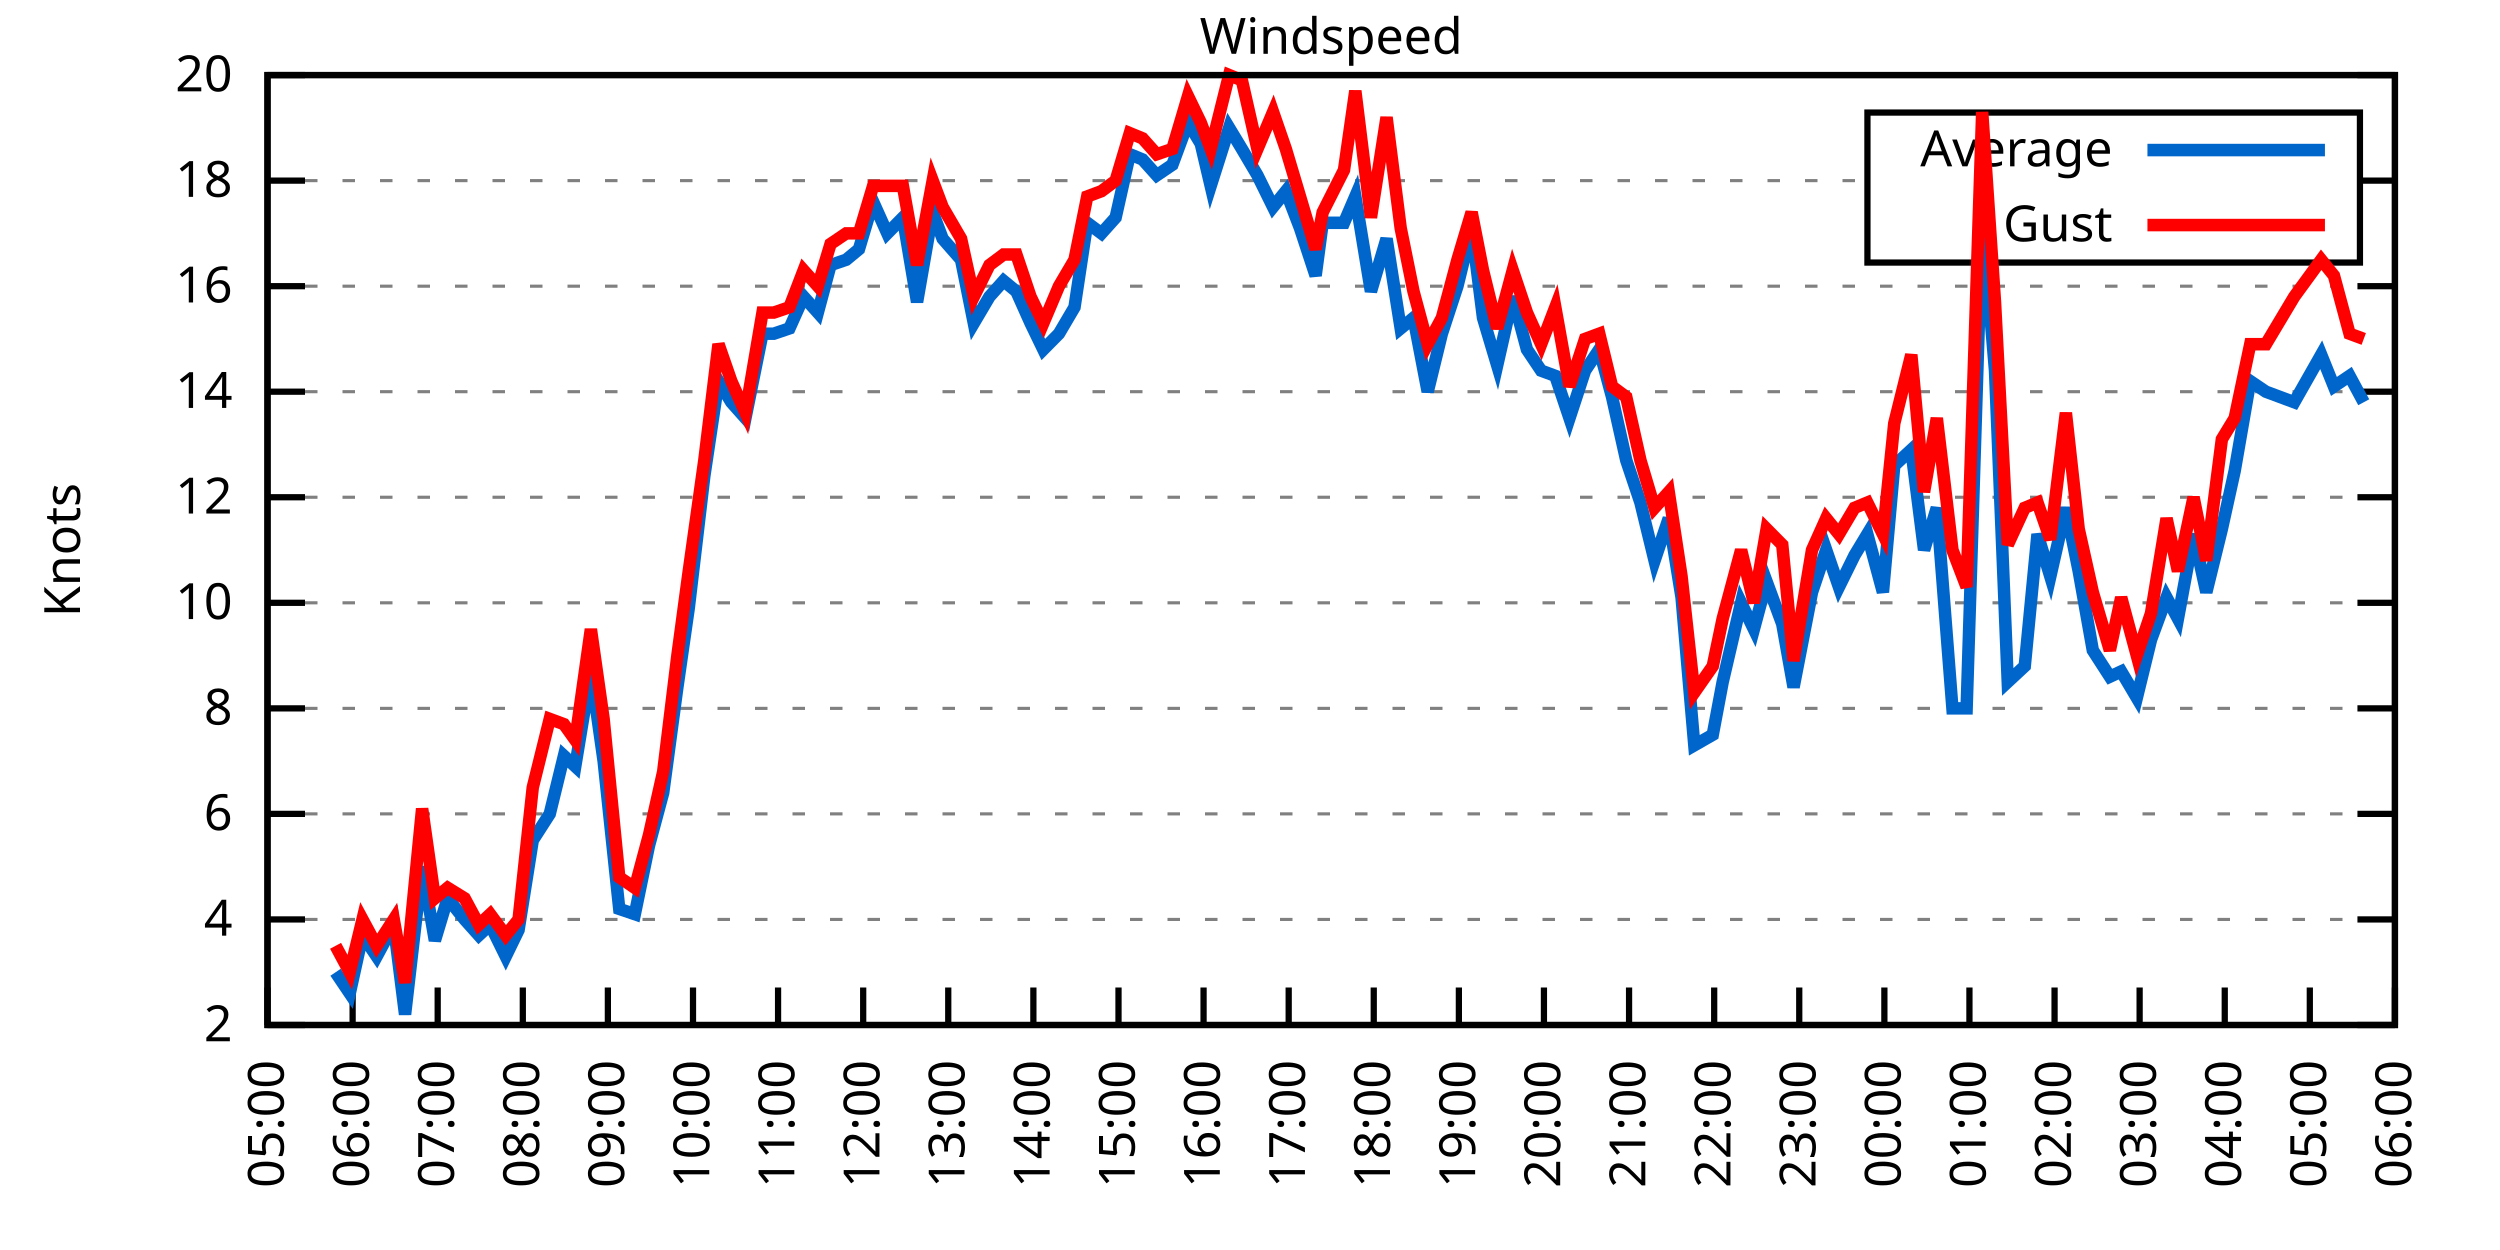
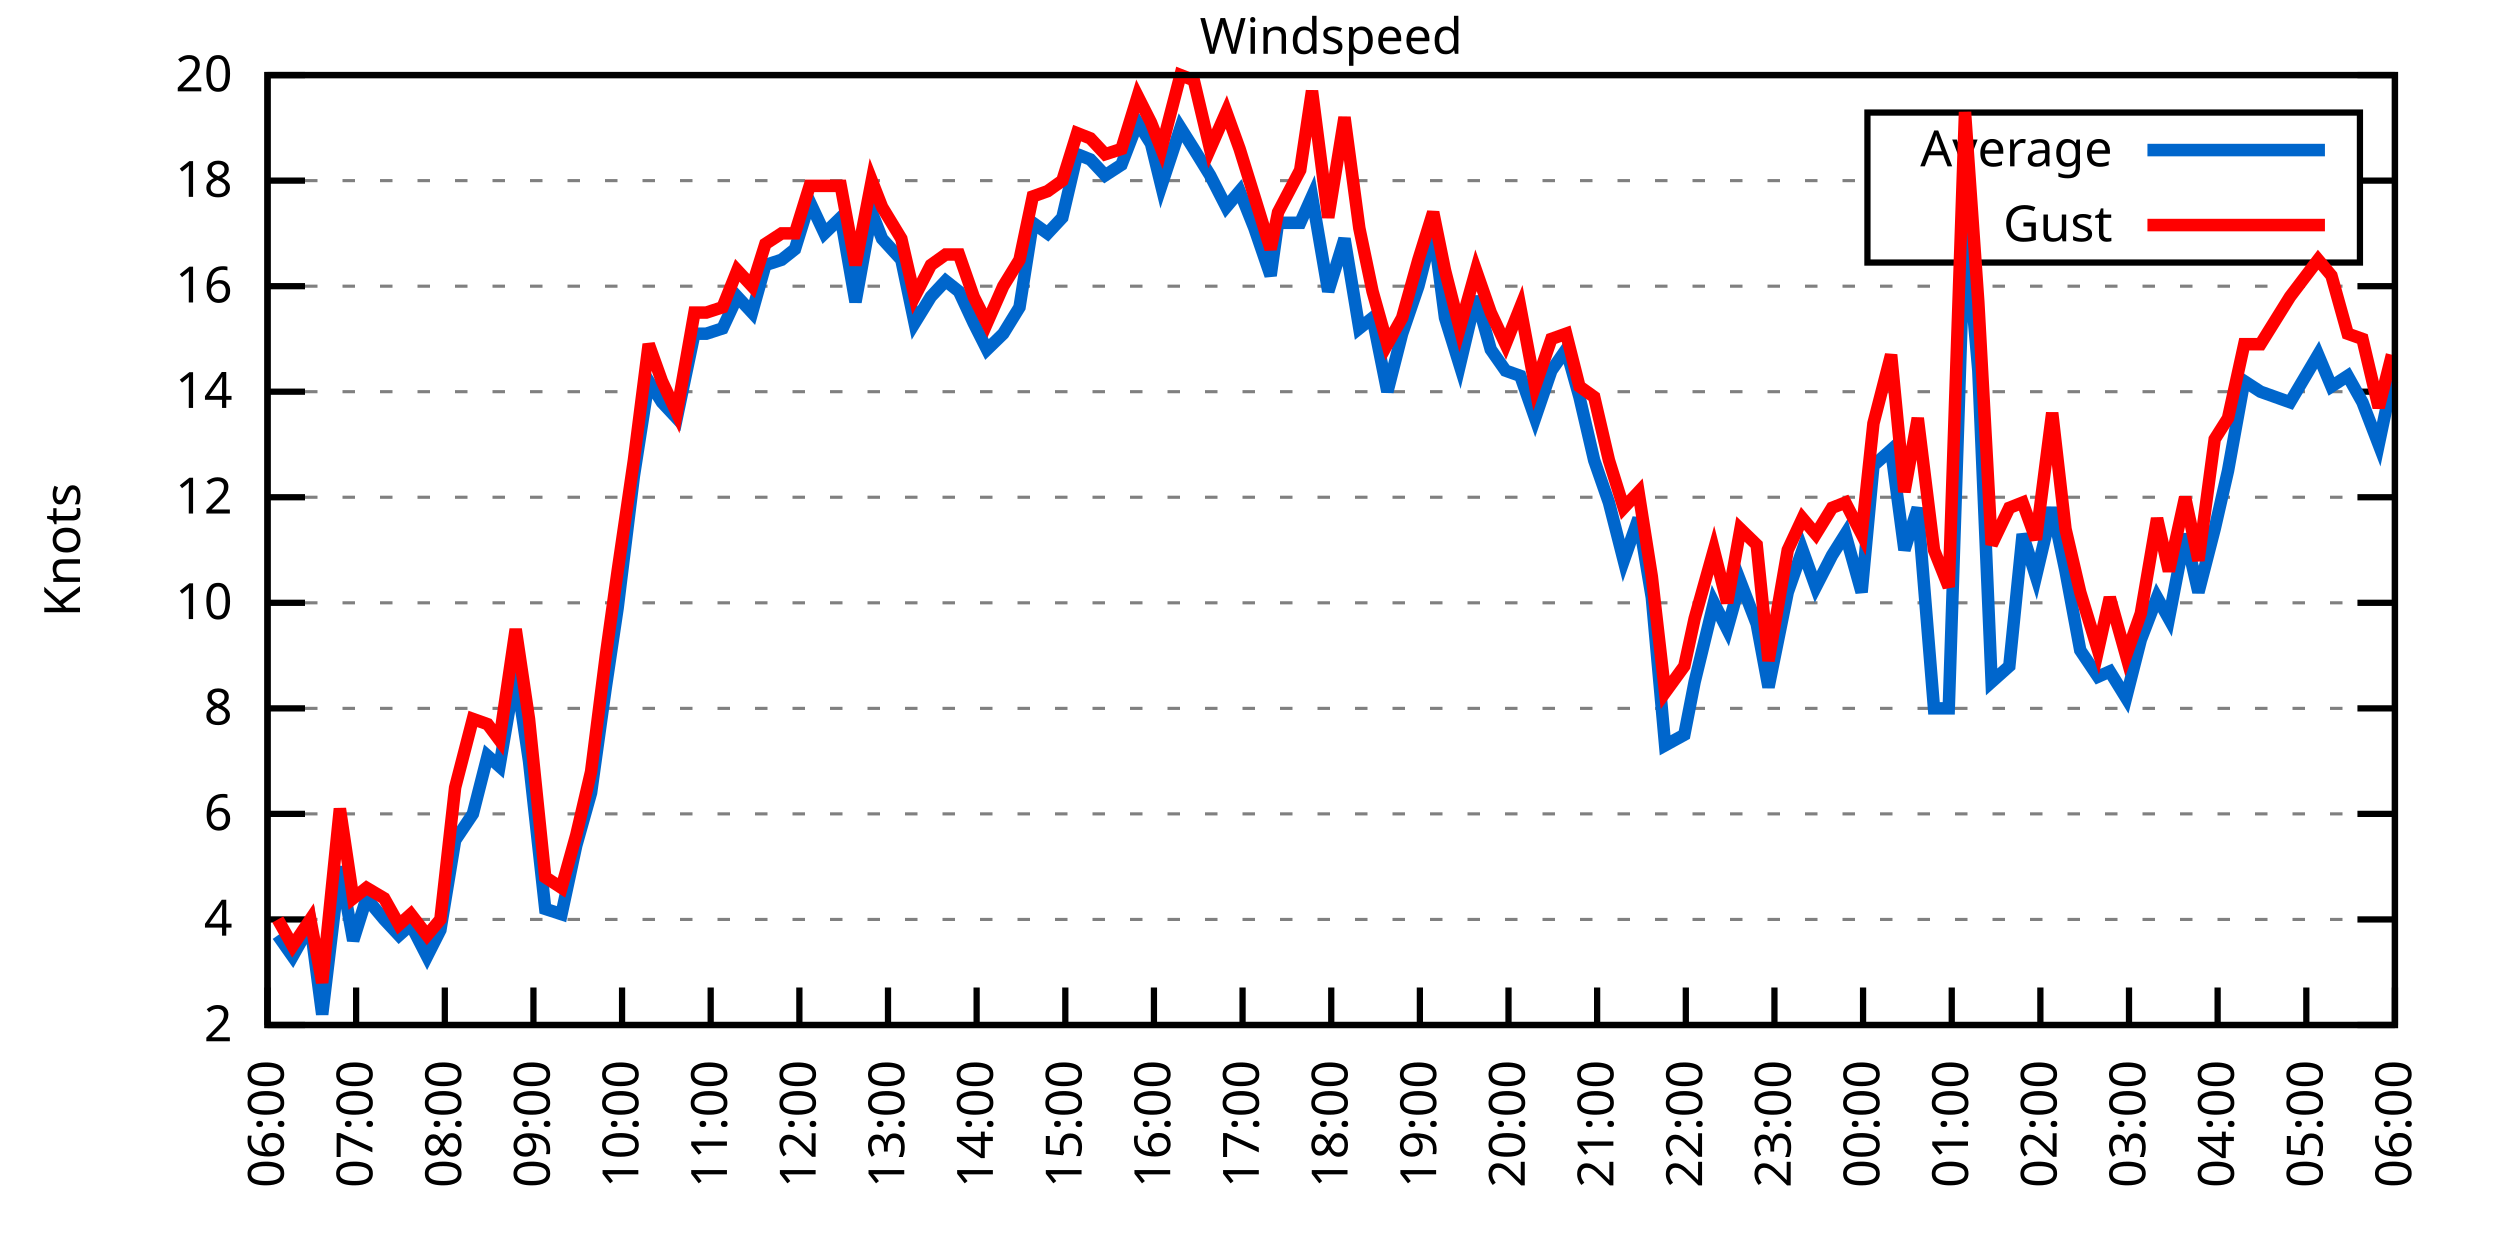
<svg xmlns="http://www.w3.org/2000/svg" xmlns:xlink="http://www.w3.org/1999/xlink" width="400" height="200" viewBox="0 0 400 200">
  <g id="gnuplot_canvas">
    <rect x="0" y="0" width="400" height="200" fill="none" />
    <defs>
      <circle id="gpDot" r="0.5" stroke-width="0.5" stroke="currentColor" />
      <path id="gpPt0" stroke-width="0.333" stroke="currentColor" d="M-1,0 h2 M0,-1 v2" />
      <path id="gpPt1" stroke-width="0.333" stroke="currentColor" d="M-1,-1 L1,1 M1,-1 L-1,1" />
      <path id="gpPt2" stroke-width="0.333" stroke="currentColor" d="M-1,0 L1,0 M0,-1 L0,1 M-1,-1 L1,1 M-1,1 L1,-1" />
      <rect id="gpPt3" stroke-width="0.333" stroke="currentColor" x="-1" y="-1" width="2" height="2" />
      <rect id="gpPt4" stroke-width="0.333" stroke="currentColor" fill="currentColor" x="-1" y="-1" width="2" height="2" />
      <circle id="gpPt5" stroke-width="0.333" stroke="currentColor" cx="0" cy="0" r="1" />
      <use xlink:href="#gpPt5" id="gpPt6" fill="currentColor" stroke="none" />
      <path id="gpPt7" stroke-width="0.333" stroke="currentColor" d="M0,-1.33 L-1.33,0.67 L1.33,0.67 z" />
      <use xlink:href="#gpPt7" id="gpPt8" fill="currentColor" stroke="none" />
      <use xlink:href="#gpPt7" id="gpPt9" stroke="currentColor" transform="rotate(180)" />
      <use xlink:href="#gpPt9" id="gpPt10" fill="currentColor" stroke="none" />
      <use xlink:href="#gpPt3" id="gpPt11" stroke="currentColor" transform="rotate(45)" />
      <use xlink:href="#gpPt11" id="gpPt12" fill="currentColor" stroke="none" />
      <path id="gpPt13" stroke-width="0.333" stroke="currentColor" d="M0,1.330 L1.265,0.411 L0.782,-1.067 L-0.782,-1.076 L-1.265,0.411 z" />
      <use xlink:href="#gpPt13" id="gpPt14" fill="currentColor" stroke="none" />
      <filter id="textbox" filterUnits="objectBoundingBox" x="0" y="0" height="1" width="1">
        <feFlood flood-color="white" flood-opacity="1" result="bgnd" />
        <feComposite in="SourceGraphic" in2="bgnd" operator="atop" />
      </filter>
      <filter id="greybox" filterUnits="objectBoundingBox" x="0" y="0" height="1" width="1">
        <feFlood flood-color="lightgrey" flood-opacity="1" result="grey" />
        <feComposite in="SourceGraphic" in2="grey" operator="atop" />
      </filter>
    </defs>
    <g fill="none" color="white" stroke="currentColor" stroke-width="1.00" stroke-linecap="butt" stroke-linejoin="miter">
</g>
    <g fill="none" color="black" stroke="currentColor" stroke-width="1.00" stroke-linecap="butt" stroke-linejoin="miter">
      <g stroke="none" shape-rendering="crispEdges">
        <polygon fill="rgb(255, 255, 255)" points="42.80,164.00 383.18,164.00 383.18,12.02 42.80,12.02 " />
      </g>
    </g>
    <g fill="none" color="black" stroke="currentColor" stroke-width="1.00" stroke-linecap="butt" stroke-linejoin="miter">
</g>
    <g fill="none" color="black" stroke="black" stroke-width="0.50" stroke-linecap="butt" stroke-linejoin="miter">
</g>
    <g fill="none" color="gray" stroke="currentColor" stroke-width="0.50" stroke-linecap="butt" stroke-linejoin="miter">
      <path stroke="gray" stroke-dasharray="2,4" class="gridline" d="M42.80,164.00 L383.19,164.00  " />
    </g>
    <g fill="none" color="gray" stroke="gray" stroke-width="1.00" stroke-linecap="butt" stroke-linejoin="miter">
</g>
    <g fill="none" color="black" stroke="currentColor" stroke-width="1.00" stroke-linecap="butt" stroke-linejoin="miter">
      <path stroke="black" d="M42.80,164.00 L48.80,164.00 M383.19,164.00 L377.19,164.00  " />
      <g transform="translate(37.20,166.60)" stroke="none" fill="black" font-family="Sans" font-size="8.00" text-anchor="end">
        <text>
          <tspan font-family="Sans"> 2</tspan>
        </text>
      </g>
    </g>
    <g fill="none" color="black" stroke="currentColor" stroke-width="1.00" stroke-linecap="butt" stroke-linejoin="miter">
</g>
    <g fill="none" color="black" stroke="black" stroke-width="0.50" stroke-linecap="butt" stroke-linejoin="miter">
</g>
    <g fill="none" color="gray" stroke="currentColor" stroke-width="0.50" stroke-linecap="butt" stroke-linejoin="miter">
      <path stroke="gray" stroke-dasharray="2,4" class="gridline" d="M42.80,147.11 L383.19,147.11  " />
    </g>
    <g fill="none" color="gray" stroke="gray" stroke-width="1.00" stroke-linecap="butt" stroke-linejoin="miter">
</g>
    <g fill="none" color="black" stroke="currentColor" stroke-width="1.00" stroke-linecap="butt" stroke-linejoin="miter">
      <path stroke="black" d="M42.80,147.11 L48.80,147.11 M383.19,147.11 L377.19,147.11  " />
      <g transform="translate(37.20,149.71)" stroke="none" fill="black" font-family="Sans" font-size="8.00" text-anchor="end">
        <text>
          <tspan font-family="Sans"> 4</tspan>
        </text>
      </g>
    </g>
    <g fill="none" color="black" stroke="currentColor" stroke-width="1.00" stroke-linecap="butt" stroke-linejoin="miter">
</g>
    <g fill="none" color="black" stroke="black" stroke-width="0.50" stroke-linecap="butt" stroke-linejoin="miter">
</g>
    <g fill="none" color="gray" stroke="currentColor" stroke-width="0.50" stroke-linecap="butt" stroke-linejoin="miter">
      <path stroke="gray" stroke-dasharray="2,4" class="gridline" d="M42.80,130.22 L383.19,130.22  " />
    </g>
    <g fill="none" color="gray" stroke="gray" stroke-width="1.00" stroke-linecap="butt" stroke-linejoin="miter">
</g>
    <g fill="none" color="black" stroke="currentColor" stroke-width="1.00" stroke-linecap="butt" stroke-linejoin="miter">
      <path stroke="black" d="M42.80,130.22 L48.80,130.22 M383.19,130.22 L377.19,130.22  " />
      <g transform="translate(37.20,132.82)" stroke="none" fill="black" font-family="Sans" font-size="8.00" text-anchor="end">
        <text>
          <tspan font-family="Sans"> 6</tspan>
        </text>
      </g>
    </g>
    <g fill="none" color="black" stroke="currentColor" stroke-width="1.00" stroke-linecap="butt" stroke-linejoin="miter">
</g>
    <g fill="none" color="black" stroke="black" stroke-width="0.50" stroke-linecap="butt" stroke-linejoin="miter">
</g>
    <g fill="none" color="gray" stroke="currentColor" stroke-width="0.50" stroke-linecap="butt" stroke-linejoin="miter">
      <path stroke="gray" stroke-dasharray="2,4" class="gridline" d="M42.80,113.34 L383.19,113.34  " />
    </g>
    <g fill="none" color="gray" stroke="gray" stroke-width="1.00" stroke-linecap="butt" stroke-linejoin="miter">
</g>
    <g fill="none" color="black" stroke="currentColor" stroke-width="1.00" stroke-linecap="butt" stroke-linejoin="miter">
      <path stroke="black" d="M42.80,113.34 L48.80,113.34 M383.19,113.34 L377.19,113.34  " />
      <g transform="translate(37.20,115.94)" stroke="none" fill="black" font-family="Sans" font-size="8.00" text-anchor="end">
        <text>
          <tspan font-family="Sans"> 8</tspan>
        </text>
      </g>
    </g>
    <g fill="none" color="black" stroke="currentColor" stroke-width="1.00" stroke-linecap="butt" stroke-linejoin="miter">
</g>
    <g fill="none" color="black" stroke="black" stroke-width="0.50" stroke-linecap="butt" stroke-linejoin="miter">
</g>
    <g fill="none" color="gray" stroke="currentColor" stroke-width="0.50" stroke-linecap="butt" stroke-linejoin="miter">
      <path stroke="gray" stroke-dasharray="2,4" class="gridline" d="M42.80,96.45 L383.19,96.45  " />
    </g>
    <g fill="none" color="gray" stroke="gray" stroke-width="1.00" stroke-linecap="butt" stroke-linejoin="miter">
</g>
    <g fill="none" color="black" stroke="currentColor" stroke-width="1.00" stroke-linecap="butt" stroke-linejoin="miter">
      <path stroke="black" d="M42.80,96.45 L48.80,96.45 M383.19,96.45 L377.19,96.45  " />
      <g transform="translate(37.20,99.05)" stroke="none" fill="black" font-family="Sans" font-size="8.00" text-anchor="end">
        <text>
          <tspan font-family="Sans"> 10</tspan>
        </text>
      </g>
    </g>
    <g fill="none" color="black" stroke="currentColor" stroke-width="1.00" stroke-linecap="butt" stroke-linejoin="miter">
</g>
    <g fill="none" color="black" stroke="black" stroke-width="0.50" stroke-linecap="butt" stroke-linejoin="miter">
</g>
    <g fill="none" color="gray" stroke="currentColor" stroke-width="0.50" stroke-linecap="butt" stroke-linejoin="miter">
      <path stroke="gray" stroke-dasharray="2,4" class="gridline" d="M42.80,79.56 L383.19,79.56  " />
    </g>
    <g fill="none" color="gray" stroke="gray" stroke-width="1.00" stroke-linecap="butt" stroke-linejoin="miter">
</g>
    <g fill="none" color="black" stroke="currentColor" stroke-width="1.00" stroke-linecap="butt" stroke-linejoin="miter">
      <path stroke="black" d="M42.80,79.56 L48.80,79.56 M383.19,79.56 L377.19,79.56  " />
      <g transform="translate(37.20,82.16)" stroke="none" fill="black" font-family="Sans" font-size="8.00" text-anchor="end">
        <text>
          <tspan font-family="Sans"> 12</tspan>
        </text>
      </g>
    </g>
    <g fill="none" color="black" stroke="currentColor" stroke-width="1.00" stroke-linecap="butt" stroke-linejoin="miter">
</g>
    <g fill="none" color="black" stroke="black" stroke-width="0.50" stroke-linecap="butt" stroke-linejoin="miter">
</g>
    <g fill="none" color="gray" stroke="currentColor" stroke-width="0.50" stroke-linecap="butt" stroke-linejoin="miter">
      <path stroke="gray" stroke-dasharray="2,4" class="gridline" d="M42.80,62.67 L383.19,62.67  " />
    </g>
    <g fill="none" color="gray" stroke="gray" stroke-width="1.00" stroke-linecap="butt" stroke-linejoin="miter">
</g>
    <g fill="none" color="black" stroke="currentColor" stroke-width="1.00" stroke-linecap="butt" stroke-linejoin="miter">
      <path stroke="black" d="M42.80,62.67 L48.80,62.67 M383.19,62.67 L377.19,62.67  " />
      <g transform="translate(37.20,65.27)" stroke="none" fill="black" font-family="Sans" font-size="8.00" text-anchor="end">
        <text>
          <tspan font-family="Sans"> 14</tspan>
        </text>
      </g>
    </g>
    <g fill="none" color="black" stroke="currentColor" stroke-width="1.00" stroke-linecap="butt" stroke-linejoin="miter">
</g>
    <g fill="none" color="black" stroke="black" stroke-width="0.50" stroke-linecap="butt" stroke-linejoin="miter">
</g>
    <g fill="none" color="gray" stroke="currentColor" stroke-width="0.50" stroke-linecap="butt" stroke-linejoin="miter">
      <path stroke="gray" stroke-dasharray="2,4" class="gridline" d="M42.80,45.79 L383.19,45.79  " />
    </g>
    <g fill="none" color="gray" stroke="gray" stroke-width="1.00" stroke-linecap="butt" stroke-linejoin="miter">
</g>
    <g fill="none" color="black" stroke="currentColor" stroke-width="1.00" stroke-linecap="butt" stroke-linejoin="miter">
      <path stroke="black" d="M42.80,45.79 L48.80,45.79 M383.19,45.79 L377.19,45.79  " />
      <g transform="translate(37.20,48.39)" stroke="none" fill="black" font-family="Sans" font-size="8.00" text-anchor="end">
        <text>
          <tspan font-family="Sans"> 16</tspan>
        </text>
      </g>
    </g>
    <g fill="none" color="black" stroke="currentColor" stroke-width="1.00" stroke-linecap="butt" stroke-linejoin="miter">
</g>
    <g fill="none" color="black" stroke="black" stroke-width="0.50" stroke-linecap="butt" stroke-linejoin="miter">
</g>
    <g fill="none" color="gray" stroke="currentColor" stroke-width="0.50" stroke-linecap="butt" stroke-linejoin="miter">
      <path stroke="gray" stroke-dasharray="2,4" class="gridline" d="M42.80,28.90 L298.79,28.90 M377.59,28.90 L383.19,28.90  " />
    </g>
    <g fill="none" color="gray" stroke="gray" stroke-width="1.00" stroke-linecap="butt" stroke-linejoin="miter">
</g>
    <g fill="none" color="black" stroke="currentColor" stroke-width="1.00" stroke-linecap="butt" stroke-linejoin="miter">
      <path stroke="black" d="M42.80,28.90 L48.80,28.90 M383.19,28.90 L377.19,28.90  " />
      <g transform="translate(37.20,31.50)" stroke="none" fill="black" font-family="Sans" font-size="8.00" text-anchor="end">
        <text>
          <tspan font-family="Sans"> 18</tspan>
        </text>
      </g>
    </g>
    <g fill="none" color="black" stroke="currentColor" stroke-width="1.00" stroke-linecap="butt" stroke-linejoin="miter">
</g>
    <g fill="none" color="black" stroke="black" stroke-width="0.50" stroke-linecap="butt" stroke-linejoin="miter">
</g>
    <g fill="none" color="gray" stroke="currentColor" stroke-width="0.50" stroke-linecap="butt" stroke-linejoin="miter">
      <path stroke="gray" stroke-dasharray="2,4" class="gridline" d="M42.80,12.01 L383.19,12.01  " />
    </g>
    <g fill="none" color="gray" stroke="gray" stroke-width="1.00" stroke-linecap="butt" stroke-linejoin="miter">
</g>
    <g fill="none" color="black" stroke="currentColor" stroke-width="1.00" stroke-linecap="butt" stroke-linejoin="miter">
      <path stroke="black" d="M42.80,12.01 L48.80,12.01 M383.19,12.01 L377.19,12.01  " />
      <g transform="translate(37.20,14.61)" stroke="none" fill="black" font-family="Sans" font-size="8.00" text-anchor="end">
        <text>
          <tspan font-family="Sans"> 20</tspan>
        </text>
      </g>
    </g>
    <g fill="none" color="black" stroke="currentColor" stroke-width="1.00" stroke-linecap="butt" stroke-linejoin="miter">
      <path stroke="black" d="M42.80,164.00 L42.80,158.00  " />
      <g transform="translate(45.40,169.60) rotate(270.00)" stroke="none" fill="black" font-family="Sans" font-size="8.00" text-anchor="end">
        <text>
-           <tspan font-family="Sans">05:00</tspan>
-         </text>
-       </g>
-     </g>
-     <g fill="none" color="black" stroke="currentColor" stroke-width="1.00" stroke-linecap="butt" stroke-linejoin="miter">
-       <path stroke="black" d="M56.42,164.00 L56.42,158.00  " />
-       <g transform="translate(59.02,169.60) rotate(270.00)" stroke="none" fill="black" font-family="Sans" font-size="8.00" text-anchor="end">
-         <text>
          <tspan font-family="Sans">06:00</tspan>
        </text>
      </g>
    </g>
    <g fill="none" color="black" stroke="currentColor" stroke-width="1.00" stroke-linecap="butt" stroke-linejoin="miter">
-       <path stroke="black" d="M70.03,164.00 L70.03,158.00  " />
-       <g transform="translate(72.63,169.60) rotate(270.00)" stroke="none" fill="black" font-family="Sans" font-size="8.00" text-anchor="end">
+       <path stroke="black" d="M56.98,164.00 L56.98,158.00  " />
+       <g transform="translate(59.58,169.60) rotate(270.00)" stroke="none" fill="black" font-family="Sans" font-size="8.00" text-anchor="end">
        <text>
          <tspan font-family="Sans">07:00</tspan>
        </text>
      </g>
    </g>
    <g fill="none" color="black" stroke="currentColor" stroke-width="1.00" stroke-linecap="butt" stroke-linejoin="miter">
-       <path stroke="black" d="M83.65,164.00 L83.65,158.00  " />
-       <g transform="translate(86.25,169.60) rotate(270.00)" stroke="none" fill="black" font-family="Sans" font-size="8.00" text-anchor="end">
+       <path stroke="black" d="M71.17,164.00 L71.17,158.00  " />
+       <g transform="translate(73.77,169.60) rotate(270.00)" stroke="none" fill="black" font-family="Sans" font-size="8.00" text-anchor="end">
        <text>
          <tspan font-family="Sans">08:00</tspan>
        </text>
      </g>
    </g>
    <g fill="none" color="black" stroke="currentColor" stroke-width="1.00" stroke-linecap="butt" stroke-linejoin="miter">
-       <path stroke="black" d="M97.26,164.00 L97.26,158.00  " />
-       <g transform="translate(99.86,169.60) rotate(270.00)" stroke="none" fill="black" font-family="Sans" font-size="8.00" text-anchor="end">
+       <path stroke="black" d="M85.35,164.00 L85.35,158.00  " />
+       <g transform="translate(87.95,169.60) rotate(270.00)" stroke="none" fill="black" font-family="Sans" font-size="8.00" text-anchor="end">
        <text>
          <tspan font-family="Sans">09:00</tspan>
        </text>
      </g>
    </g>
    <g fill="none" color="black" stroke="currentColor" stroke-width="1.00" stroke-linecap="butt" stroke-linejoin="miter">
-       <path stroke="black" d="M110.88,164.00 L110.88,158.00  " />
-       <g transform="translate(113.48,169.60) rotate(270.00)" stroke="none" fill="black" font-family="Sans" font-size="8.00" text-anchor="end">
+       <path stroke="black" d="M99.53,164.00 L99.53,158.00  " />
+       <g transform="translate(102.13,169.60) rotate(270.00)" stroke="none" fill="black" font-family="Sans" font-size="8.00" text-anchor="end">
        <text>
          <tspan font-family="Sans">10:00</tspan>
        </text>
      </g>
    </g>
    <g fill="none" color="black" stroke="currentColor" stroke-width="1.00" stroke-linecap="butt" stroke-linejoin="miter">
-       <path stroke="black" d="M124.49,164.00 L124.49,158.00  " />
-       <g transform="translate(127.09,169.60) rotate(270.00)" stroke="none" fill="black" font-family="Sans" font-size="8.00" text-anchor="end">
+       <path stroke="black" d="M113.71,164.00 L113.71,158.00  " />
+       <g transform="translate(116.31,169.60) rotate(270.00)" stroke="none" fill="black" font-family="Sans" font-size="8.00" text-anchor="end">
        <text>
          <tspan font-family="Sans">11:00</tspan>
        </text>
      </g>
    </g>
    <g fill="none" color="black" stroke="currentColor" stroke-width="1.00" stroke-linecap="butt" stroke-linejoin="miter">
-       <path stroke="black" d="M138.11,164.00 L138.11,158.00  " />
-       <g transform="translate(140.71,169.60) rotate(270.00)" stroke="none" fill="black" font-family="Sans" font-size="8.00" text-anchor="end">
+       <path stroke="black" d="M127.90,164.00 L127.90,158.00  " />
+       <g transform="translate(130.50,169.60) rotate(270.00)" stroke="none" fill="black" font-family="Sans" font-size="8.00" text-anchor="end">
        <text>
          <tspan font-family="Sans">12:00</tspan>
        </text>
      </g>
    </g>
    <g fill="none" color="black" stroke="currentColor" stroke-width="1.00" stroke-linecap="butt" stroke-linejoin="miter">
-       <path stroke="black" d="M151.72,164.00 L151.72,158.00  " />
-       <g transform="translate(154.32,169.60) rotate(270.00)" stroke="none" fill="black" font-family="Sans" font-size="8.00" text-anchor="end">
+       <path stroke="black" d="M142.08,164.00 L142.08,158.00  " />
+       <g transform="translate(144.68,169.60) rotate(270.00)" stroke="none" fill="black" font-family="Sans" font-size="8.00" text-anchor="end">
        <text>
          <tspan font-family="Sans">13:00</tspan>
        </text>
      </g>
    </g>
    <g fill="none" color="black" stroke="currentColor" stroke-width="1.00" stroke-linecap="butt" stroke-linejoin="miter">
-       <path stroke="black" d="M165.34,164.00 L165.34,158.00  " />
-       <g transform="translate(167.94,169.60) rotate(270.00)" stroke="none" fill="black" font-family="Sans" font-size="8.00" text-anchor="end">
+       <path stroke="black" d="M156.26,164.00 L156.26,158.00  " />
+       <g transform="translate(158.86,169.60) rotate(270.00)" stroke="none" fill="black" font-family="Sans" font-size="8.00" text-anchor="end">
        <text>
          <tspan font-family="Sans">14:00</tspan>
        </text>
      </g>
    </g>
    <g fill="none" color="black" stroke="currentColor" stroke-width="1.00" stroke-linecap="butt" stroke-linejoin="miter">
-       <path stroke="black" d="M178.96,164.00 L178.96,158.00  " />
-       <g transform="translate(181.56,169.60) rotate(270.00)" stroke="none" fill="black" font-family="Sans" font-size="8.00" text-anchor="end">
+       <path stroke="black" d="M170.45,164.00 L170.45,158.00  " />
+       <g transform="translate(173.05,169.60) rotate(270.00)" stroke="none" fill="black" font-family="Sans" font-size="8.00" text-anchor="end">
        <text>
          <tspan font-family="Sans">15:00</tspan>
        </text>
      </g>
    </g>
    <g fill="none" color="black" stroke="currentColor" stroke-width="1.00" stroke-linecap="butt" stroke-linejoin="miter">
-       <path stroke="black" d="M192.57,164.00 L192.57,158.00  " />
-       <g transform="translate(195.17,169.60) rotate(270.00)" stroke="none" fill="black" font-family="Sans" font-size="8.00" text-anchor="end">
+       <path stroke="black" d="M184.63,164.00 L184.63,158.00  " />
+       <g transform="translate(187.23,169.60) rotate(270.00)" stroke="none" fill="black" font-family="Sans" font-size="8.00" text-anchor="end">
        <text>
          <tspan font-family="Sans">16:00</tspan>
        </text>
      </g>
    </g>
    <g fill="none" color="black" stroke="currentColor" stroke-width="1.00" stroke-linecap="butt" stroke-linejoin="miter">
-       <path stroke="black" d="M206.19,164.00 L206.19,158.00  " />
-       <g transform="translate(208.79,169.60) rotate(270.00)" stroke="none" fill="black" font-family="Sans" font-size="8.00" text-anchor="end">
+       <path stroke="black" d="M198.81,164.00 L198.81,158.00  " />
+       <g transform="translate(201.41,169.60) rotate(270.00)" stroke="none" fill="black" font-family="Sans" font-size="8.00" text-anchor="end">
        <text>
          <tspan font-family="Sans">17:00</tspan>
        </text>
      </g>
    </g>
    <g fill="none" color="black" stroke="currentColor" stroke-width="1.00" stroke-linecap="butt" stroke-linejoin="miter">
-       <path stroke="black" d="M219.80,164.00 L219.80,158.00  " />
-       <g transform="translate(222.40,169.60) rotate(270.00)" stroke="none" fill="black" font-family="Sans" font-size="8.00" text-anchor="end">
+       <path stroke="black" d="M213.00,164.00 L213.00,158.00  " />
+       <g transform="translate(215.60,169.60) rotate(270.00)" stroke="none" fill="black" font-family="Sans" font-size="8.00" text-anchor="end">
        <text>
          <tspan font-family="Sans">18:00</tspan>
        </text>
      </g>
    </g>
    <g fill="none" color="black" stroke="currentColor" stroke-width="1.00" stroke-linecap="butt" stroke-linejoin="miter">
-       <path stroke="black" d="M233.42,164.00 L233.42,158.00  " />
-       <g transform="translate(236.02,169.60) rotate(270.00)" stroke="none" fill="black" font-family="Sans" font-size="8.00" text-anchor="end">
+       <path stroke="black" d="M227.18,164.00 L227.18,158.00  " />
+       <g transform="translate(229.78,169.60) rotate(270.00)" stroke="none" fill="black" font-family="Sans" font-size="8.00" text-anchor="end">
        <text>
          <tspan font-family="Sans">19:00</tspan>
        </text>
      </g>
    </g>
    <g fill="none" color="black" stroke="currentColor" stroke-width="1.00" stroke-linecap="butt" stroke-linejoin="miter">
-       <path stroke="black" d="M247.03,164.00 L247.03,158.00  " />
-       <g transform="translate(249.63,169.60) rotate(270.00)" stroke="none" fill="black" font-family="Sans" font-size="8.00" text-anchor="end">
+       <path stroke="black" d="M241.36,164.00 L241.36,158.00  " />
+       <g transform="translate(243.96,169.60) rotate(270.00)" stroke="none" fill="black" font-family="Sans" font-size="8.00" text-anchor="end">
        <text>
          <tspan font-family="Sans">20:00</tspan>
        </text>
      </g>
    </g>
    <g fill="none" color="black" stroke="currentColor" stroke-width="1.00" stroke-linecap="butt" stroke-linejoin="miter">
-       <path stroke="black" d="M260.65,164.00 L260.65,158.00  " />
-       <g transform="translate(263.25,169.60) rotate(270.00)" stroke="none" fill="black" font-family="Sans" font-size="8.00" text-anchor="end">
+       <path stroke="black" d="M255.54,164.00 L255.54,158.00  " />
+       <g transform="translate(258.14,169.60) rotate(270.00)" stroke="none" fill="black" font-family="Sans" font-size="8.00" text-anchor="end">
        <text>
          <tspan font-family="Sans">21:00</tspan>
        </text>
      </g>
    </g>
    <g fill="none" color="black" stroke="currentColor" stroke-width="1.00" stroke-linecap="butt" stroke-linejoin="miter">
-       <path stroke="black" d="M274.27,164.00 L274.27,158.00  " />
-       <g transform="translate(276.87,169.60) rotate(270.00)" stroke="none" fill="black" font-family="Sans" font-size="8.00" text-anchor="end">
+       <path stroke="black" d="M269.73,164.00 L269.73,158.00  " />
+       <g transform="translate(272.33,169.60) rotate(270.00)" stroke="none" fill="black" font-family="Sans" font-size="8.00" text-anchor="end">
        <text>
          <tspan font-family="Sans">22:00</tspan>
        </text>
      </g>
    </g>
    <g fill="none" color="black" stroke="currentColor" stroke-width="1.00" stroke-linecap="butt" stroke-linejoin="miter">
-       <path stroke="black" d="M287.88,164.00 L287.88,158.00  " />
-       <g transform="translate(290.48,169.60) rotate(270.00)" stroke="none" fill="black" font-family="Sans" font-size="8.00" text-anchor="end">
+       <path stroke="black" d="M283.91,164.00 L283.91,158.00  " />
+       <g transform="translate(286.51,169.60) rotate(270.00)" stroke="none" fill="black" font-family="Sans" font-size="8.00" text-anchor="end">
        <text>
          <tspan font-family="Sans">23:00</tspan>
        </text>
      </g>
    </g>
    <g fill="none" color="black" stroke="currentColor" stroke-width="1.00" stroke-linecap="butt" stroke-linejoin="miter">
-       <path stroke="black" d="M301.50,164.00 L301.50,158.00  " />
-       <g transform="translate(304.10,169.60) rotate(270.00)" stroke="none" fill="black" font-family="Sans" font-size="8.00" text-anchor="end">
+       <path stroke="black" d="M298.09,164.00 L298.09,158.00  " />
+       <g transform="translate(300.69,169.60) rotate(270.00)" stroke="none" fill="black" font-family="Sans" font-size="8.00" text-anchor="end">
        <text>
          <tspan font-family="Sans">00:00</tspan>
        </text>
      </g>
    </g>
    <g fill="none" color="black" stroke="currentColor" stroke-width="1.00" stroke-linecap="butt" stroke-linejoin="miter">
-       <path stroke="black" d="M315.11,164.00 L315.11,158.00  " />
-       <g transform="translate(317.71,169.60) rotate(270.00)" stroke="none" fill="black" font-family="Sans" font-size="8.00" text-anchor="end">
+       <path stroke="black" d="M312.28,164.00 L312.28,158.00  " />
+       <g transform="translate(314.88,169.60) rotate(270.00)" stroke="none" fill="black" font-family="Sans" font-size="8.00" text-anchor="end">
        <text>
          <tspan font-family="Sans">01:00</tspan>
        </text>
      </g>
    </g>
    <g fill="none" color="black" stroke="currentColor" stroke-width="1.00" stroke-linecap="butt" stroke-linejoin="miter">
-       <path stroke="black" d="M328.73,164.00 L328.73,158.00  " />
-       <g transform="translate(331.33,169.60) rotate(270.00)" stroke="none" fill="black" font-family="Sans" font-size="8.00" text-anchor="end">
+       <path stroke="black" d="M326.46,164.00 L326.46,158.00  " />
+       <g transform="translate(329.06,169.60) rotate(270.00)" stroke="none" fill="black" font-family="Sans" font-size="8.00" text-anchor="end">
        <text>
          <tspan font-family="Sans">02:00</tspan>
        </text>
      </g>
    </g>
    <g fill="none" color="black" stroke="currentColor" stroke-width="1.00" stroke-linecap="butt" stroke-linejoin="miter">
-       <path stroke="black" d="M342.34,164.00 L342.34,158.00  " />
-       <g transform="translate(344.94,169.60) rotate(270.00)" stroke="none" fill="black" font-family="Sans" font-size="8.00" text-anchor="end">
+       <path stroke="black" d="M340.64,164.00 L340.64,158.00  " />
+       <g transform="translate(343.24,169.60) rotate(270.00)" stroke="none" fill="black" font-family="Sans" font-size="8.00" text-anchor="end">
        <text>
          <tspan font-family="Sans">03:00</tspan>
        </text>
      </g>
    </g>
    <g fill="none" color="black" stroke="currentColor" stroke-width="1.00" stroke-linecap="butt" stroke-linejoin="miter">
-       <path stroke="black" d="M355.96,164.00 L355.96,158.00  " />
-       <g transform="translate(358.56,169.60) rotate(270.00)" stroke="none" fill="black" font-family="Sans" font-size="8.00" text-anchor="end">
+       <path stroke="black" d="M354.82,164.00 L354.82,158.00  " />
+       <g transform="translate(357.42,169.60) rotate(270.00)" stroke="none" fill="black" font-family="Sans" font-size="8.00" text-anchor="end">
        <text>
          <tspan font-family="Sans">04:00</tspan>
        </text>
      </g>
    </g>
    <g fill="none" color="black" stroke="currentColor" stroke-width="1.00" stroke-linecap="butt" stroke-linejoin="miter">
-       <path stroke="black" d="M369.57,164.00 L369.57,158.00  " />
-       <g transform="translate(372.17,169.60) rotate(270.00)" stroke="none" fill="black" font-family="Sans" font-size="8.00" text-anchor="end">
+       <path stroke="black" d="M369.01,164.00 L369.01,158.00  " />
+       <g transform="translate(371.61,169.60) rotate(270.00)" stroke="none" fill="black" font-family="Sans" font-size="8.00" text-anchor="end">
        <text>
          <tspan font-family="Sans">05:00</tspan>
        </text>
      </g>
    </g>
    <g fill="none" color="black" stroke="currentColor" stroke-width="1.00" stroke-linecap="butt" stroke-linejoin="miter">
      <path stroke="black" d="M383.19,164.00 L383.19,158.00  " />
      <g transform="translate(385.79,169.60) rotate(270.00)" stroke="none" fill="black" font-family="Sans" font-size="8.00" text-anchor="end">
        <text>
          <tspan font-family="Sans">06:00</tspan>
        </text>
      </g>
    </g>
    <g fill="none" color="black" stroke="currentColor" stroke-width="1.00" stroke-linecap="butt" stroke-linejoin="miter">
</g>
    <g fill="none" color="black" stroke="currentColor" stroke-width="1.00" stroke-linecap="butt" stroke-linejoin="miter">
      <path stroke="black" d="M42.80,12.01 L42.80,164.00 L383.19,164.00 L383.19,12.01 L42.80,12.01 Z  " />
    </g>
    <g fill="none" color="black" stroke="currentColor" stroke-width="1.00" stroke-linecap="butt" stroke-linejoin="miter">
</g>
    <g fill="none" color="black" stroke="currentColor" stroke-width="1.00" stroke-linecap="butt" stroke-linejoin="miter">
      <path stroke="black" d="M298.79,42.01 L298.79,18.01 L377.59,18.01 L377.59,42.01 L298.79,42.01 Z  " />
    </g>
    <g id="Windspeed_plot_1">
      <g fill="none" color="white" stroke="black" stroke-width="2.00" stroke-linecap="butt" stroke-linejoin="miter">
</g>
      <g fill="none" color="black" stroke="currentColor" stroke-width="2.00" stroke-linecap="butt" stroke-linejoin="miter">
        <g transform="translate(337.99,26.61)" stroke="none" fill="black" font-family="Sans" font-size="8.00" text-anchor="end">
          <text>
            <tspan font-family="Sans">Average</tspan>
          </text>
        </g>
      </g>
      <g fill="none" color="black" stroke="currentColor" stroke-width="2.00" stroke-linecap="butt" stroke-linejoin="miter">
-         <path stroke="rgb(  0, 102, 204)" d="M343.59,24.01 L371.99,24.01 M53.69,155.56 L55.96,158.93 L58.00,149.65 L60.27,153.02 L63.00,147.96 L64.81,162.31   L67.54,138.67 L69.58,150.49 L71.62,143.73 L74.34,147.11 L76.61,149.65 L78.43,147.96 L80.92,153.02 L82.97,148.80   L85.24,134.45 L87.96,130.22 L90.23,120.94 L92.04,122.62 L94.54,107.43 L96.58,121.78 L99.08,145.42 L101.57,146.27   L103.84,135.29 L106.11,126.85 L108.38,109.96 L110.20,97.29 L112.69,76.18 L114.96,60.98 L117.01,64.36 L119.27,66.90   L122.00,53.39 L123.81,53.39 L126.31,52.54 L128.58,47.47 L130.85,50.01 L132.89,42.41 L135.39,41.56 L137.43,39.87   L139.70,32.28 L141.97,37.34 L144.46,34.81 L146.73,48.32 L149.23,33.96 L150.82,38.19 L153.77,41.56 L155.81,51.70   L158.31,47.47 L160.57,44.94 L162.62,46.63 L164.89,51.70 L166.93,55.92 L169.43,53.39 L171.92,49.16 L173.96,35.65   L176.23,37.34 L178.50,34.81 L180.77,24.68 L182.81,25.52 L185.08,28.05 L187.58,26.36 L190.08,19.61 L192.12,22.99   L193.71,29.74 L196.66,20.45 L198.70,23.83 L201.19,28.05 L203.69,33.12 L205.73,30.59 L208.00,36.50 L210.50,44.10   L211.63,35.65 L215.04,35.65 L216.85,31.43 L219.35,46.63 L221.85,38.19 L224.11,52.54 L226.16,50.85 L228.43,62.67   L230.70,53.39 L233.19,45.79 L235.46,36.50 L237.28,50.85 L239.55,58.45 L242.04,47.47 L244.31,55.92 L246.58,59.30   L248.85,60.14 L251.12,66.90 L253.61,59.30 L255.88,55.92 L257.93,63.52 L260.20,73.65 L262.47,80.41 L264.73,89.69   L267.00,82.94 L269.05,95.60 L271.09,119.25 L274.04,117.56 L275.63,109.11 L278.58,96.45 L280.62,100.67 L282.66,93.07   L285.16,99.83 L286.97,109.96 L289.92,94.76 L292.19,88.00 L294.23,93.92 L296.73,88.85 L298.77,85.47 L301.27,94.76   L303.08,74.49 L305.81,71.96 L307.85,88.00 L309.89,81.25 L312.39,113.34 L314.66,113.34 L317.15,34.81 L319.20,59.30   L321.24,109.11 L323.96,106.58 L326.00,85.47 L328.05,92.23 L330.54,81.25 L332.59,91.38 L334.85,104.05 L337.58,108.27   L339.39,107.43 L341.89,111.65 L344.16,102.36 L346.65,95.60 L348.47,98.98 L350.97,85.47 L353.01,94.76 L355.50,84.63   L357.55,75.34 L360.04,60.98 L362.54,62.67 L367.08,64.36 L371.39,56.76 L373.43,61.83 L375.93,60.14 L378.20,64.36    " />
+         <path stroke="rgb(  0, 102, 204)" d="M343.59,24.01 L371.99,24.01 M44.45,149.65 L46.82,153.02 L49.66,147.96 L51.55,162.31 L54.38,138.67 L56.51,150.49   L58.64,143.73 L61.47,147.11 L63.84,149.65 L65.73,147.96 L68.33,153.02 L70.46,148.80 L72.82,134.45 L75.66,130.22   L78.02,120.94 L79.91,122.62 L82.51,107.43 L84.64,121.78 L87.24,145.42 L89.84,146.27 L92.20,135.29 L94.57,126.85   L96.93,109.96 L98.82,97.29 L101.42,76.18 L103.79,60.98 L105.91,64.36 L108.28,66.90 L111.11,53.39 L113.01,53.39   L115.61,52.54 L117.97,47.47 L120.33,50.01 L122.46,42.41 L125.06,41.56 L127.19,39.87 L129.55,32.28 L131.92,37.34   L134.52,34.81 L136.88,48.32 L139.48,33.96 L141.13,38.19 L144.21,41.56 L146.34,51.70 L148.94,47.47 L151.30,44.94   L153.43,46.63 L155.79,51.70 L157.92,55.92 L160.52,53.39 L163.12,49.16 L165.25,35.65 L167.61,37.34 L169.97,34.81   L172.34,24.68 L174.46,25.52 L176.83,28.05 L179.43,26.36 L182.03,19.61 L184.16,22.99 L185.81,29.74 L188.88,20.45   L191.01,23.83 L193.61,28.05 L196.21,33.12 L198.34,30.59 L200.70,36.50 L203.30,44.10 L204.49,35.65 L208.03,35.65   L209.92,31.43 L212.52,46.63 L215.12,38.19 L217.49,52.54 L219.61,50.85 L221.98,62.67 L224.34,53.39 L226.94,45.79   L229.31,36.50 L231.20,50.85 L233.56,58.45 L236.16,47.47 L238.52,55.92 L240.89,59.30 L243.25,60.14 L245.62,66.90   L248.22,59.30 L250.58,55.92 L252.71,63.52 L255.07,73.65 L257.43,80.41 L259.80,89.69 L262.16,82.94 L264.29,95.60   L266.42,119.25 L269.49,117.56 L271.14,109.11 L274.22,96.45 L276.35,100.67 L278.47,93.07 L281.07,99.83 L282.96,109.96   L286.04,94.76 L288.40,88.00 L290.53,93.92 L293.13,88.85 L295.26,85.47 L297.86,94.76 L299.75,74.49 L302.58,71.96   L304.71,88.00 L306.84,81.25 L309.44,113.34 L311.80,113.34 L314.40,34.81 L316.53,59.30 L318.66,109.11 L321.49,106.58   L323.62,85.47 L325.75,92.23 L328.35,81.25 L330.48,91.38 L332.84,104.05 L335.68,108.27 L337.57,107.43 L340.17,111.65   L342.53,102.36 L345.13,95.60 L347.02,98.98 L349.62,85.47 L351.75,94.76 L354.35,84.63 L356.48,75.34 L359.08,60.98   L361.68,62.67 L366.41,64.36 L370.90,56.76 L373.03,61.83 L375.63,60.14 L377.99,64.36 L380.59,71.12 L382.72,60.98    " />
      </g>
    </g>
    <g id="Windspeed_plot_2">
      <g fill="none" color="black" stroke="currentColor" stroke-width="2.00" stroke-linecap="butt" stroke-linejoin="miter">
        <g transform="translate(337.99,38.61)" stroke="none" fill="black" font-family="Sans" font-size="8.00" text-anchor="end">
          <text>
            <tspan font-family="Sans">Gust</tspan>
          </text>
        </g>
      </g>
      <g fill="none" color="black" stroke="currentColor" stroke-width="2.00" stroke-linecap="butt" stroke-linejoin="miter">
-         <path stroke="rgb(255,   0,   0)" d="M343.59,36.01 L371.99,36.01 M53.69,151.33 L55.96,155.56 L58.00,147.11 L60.27,151.33 L63.00,147.11 L64.81,157.24   L67.54,129.38 L69.58,143.73 L71.62,142.05 L74.34,143.73 L76.61,147.96 L78.43,146.27 L80.92,149.65 L82.97,147.11   L85.24,126.00 L87.96,115.03 L90.23,115.87 L92.04,118.40 L94.54,100.67 L96.58,115.03 L99.08,140.36 L101.57,142.05   L103.84,133.60 L106.11,123.47 L108.38,104.89 L110.20,91.38 L112.69,73.65 L114.96,55.07 L117.01,60.98 L119.27,66.05   L122.00,50.01 L123.81,50.01 L126.31,49.16 L128.58,43.25 L130.85,45.79 L132.89,39.03 L135.39,37.34 L137.43,37.34   L139.70,29.74 L141.97,29.74 L144.46,29.74 L146.73,42.41 L149.23,28.90 L150.82,33.12 L153.77,38.19 L155.81,47.47   L158.31,42.41 L160.57,40.72 L162.62,40.72 L164.89,47.47 L166.93,51.70 L169.43,45.79 L171.92,41.56 L173.96,31.43   L176.23,30.59 L178.50,28.90 L180.77,21.30 L182.81,22.14 L185.08,24.68 L187.58,23.83 L190.08,15.39 L192.12,19.61   L193.71,23.83 L196.66,12.01 L198.70,12.85 L201.19,23.83 L203.69,17.92 L205.73,23.83 L208.00,31.43 L210.50,39.87   L211.63,33.96 L215.04,27.21 L216.85,14.54 L219.35,34.81 L221.85,18.77 L224.11,36.50 L226.16,46.63 L228.43,55.07   L230.70,50.85 L233.19,41.56 L235.46,33.96 L237.28,43.25 L239.55,52.54 L242.04,43.25 L244.31,50.01 L246.58,55.07   L248.85,49.16 L251.12,61.83 L253.61,54.23 L255.88,53.39 L257.93,61.83 L260.20,63.52 L262.47,73.65 L264.73,81.25   L267.00,78.72 L269.05,92.23 L271.09,110.80 L274.04,106.58 L275.63,98.98 L278.58,88.00 L280.62,96.45 L282.66,84.63   L285.16,87.16 L286.97,105.74 L289.92,88.00 L292.19,82.94 L294.23,85.47 L296.73,81.25 L298.77,80.41 L301.27,85.47   L303.08,67.74 L305.81,56.76 L307.85,78.72 L309.89,66.90 L312.39,88.00 L314.66,93.92 L317.15,17.92 L319.20,48.32   L321.24,87.16 L323.96,81.25 L326.00,80.41 L328.05,86.32 L330.54,66.05 L332.59,84.63 L334.85,94.76 L337.58,104.05   L339.39,95.60 L341.89,104.89 L344.16,98.14 L346.65,82.94 L348.47,91.38 L350.97,79.56 L353.01,89.69 L355.50,70.27   L357.55,66.90 L360.04,55.07 L362.54,55.07 L367.08,47.47 L371.39,41.56 L373.43,44.10 L375.93,53.39 L378.20,54.23    " />
+         <path stroke="rgb(255,   0,   0)" d="M343.59,36.01 L371.99,36.01 M44.45,147.11 L46.82,151.33 L49.66,147.11 L51.55,157.24 L54.38,129.38 L56.51,143.73   L58.64,142.05 L61.47,143.73 L63.84,147.96 L65.73,146.27 L68.33,149.65 L70.46,147.11 L72.82,126.00 L75.66,115.03   L78.02,115.87 L79.91,118.40 L82.51,100.67 L84.64,115.03 L87.24,140.36 L89.84,142.05 L92.20,133.60 L94.57,123.47   L96.93,104.89 L98.82,91.38 L101.42,73.65 L103.79,55.07 L105.91,60.98 L108.28,66.05 L111.11,50.01 L113.01,50.01   L115.61,49.16 L117.97,43.25 L120.33,45.79 L122.46,39.03 L125.06,37.34 L127.19,37.34 L129.55,29.74 L131.92,29.74   L134.52,29.74 L136.88,42.41 L139.48,28.90 L141.13,33.12 L144.21,38.19 L146.34,47.47 L148.94,42.41 L151.30,40.72   L153.43,40.72 L155.79,47.47 L157.92,51.70 L160.52,45.79 L163.12,41.56 L165.25,31.43 L167.61,30.59 L169.97,28.90   L172.34,21.30 L174.46,22.14 L176.83,24.68 L179.43,23.83 L182.03,15.39 L184.16,19.61 L185.81,23.83 L188.88,12.01   L191.01,12.85 L193.61,23.83 L196.21,17.92 L198.34,23.83 L200.70,31.43 L203.30,39.87 L204.49,33.96 L208.03,27.21   L209.92,14.54 L212.52,34.81 L215.12,18.77 L217.49,36.50 L219.61,46.63 L221.98,55.07 L224.34,50.85 L226.94,41.56   L229.31,33.96 L231.20,43.25 L233.56,52.54 L236.16,43.25 L238.52,50.01 L240.89,55.07 L243.25,49.16 L245.62,61.83   L248.22,54.23 L250.58,53.39 L252.71,61.83 L255.07,63.52 L257.43,73.65 L259.80,81.25 L262.16,78.72 L264.29,92.23   L266.42,110.80 L269.49,106.58 L271.14,98.98 L274.22,88.00 L276.35,96.45 L278.47,84.63 L281.07,87.16 L282.96,105.74   L286.04,88.00 L288.40,82.94 L290.53,85.47 L293.13,81.25 L295.26,80.41 L297.86,85.47 L299.75,67.74 L302.58,56.76   L304.71,78.72 L306.84,66.90 L309.44,88.00 L311.80,93.92 L314.40,17.92 L316.53,48.32 L318.66,87.16 L321.49,81.25   L323.62,80.41 L325.75,86.32 L328.35,66.05 L330.48,84.63 L332.84,94.76 L335.68,104.05 L337.57,95.60 L340.17,104.89   L342.53,98.14 L345.13,82.94 L347.02,91.38 L349.62,79.56 L351.75,89.69 L354.35,70.27 L356.48,66.90 L359.08,55.07   L361.68,55.07 L366.41,47.47 L370.90,41.56 L373.03,44.10 L375.63,53.39 L377.99,54.23 L380.59,65.21 L382.72,56.76    " />
      </g>
    </g>
    <g fill="none" color="black" stroke="currentColor" stroke-width="2.00" stroke-linecap="butt" stroke-linejoin="miter">
</g>
    <g fill="none" color="black" stroke="black" stroke-width="1.00" stroke-linecap="butt" stroke-linejoin="miter">
</g>
    <g fill="none" color="black" stroke="currentColor" stroke-width="1.00" stroke-linecap="butt" stroke-linejoin="miter">
      <path stroke="black" d="M42.80,12.01 L42.80,164.00 L383.19,164.00 L383.19,12.01 L42.80,12.01 Z  " />
      <g transform="translate(12.80,88.01) rotate(270.00)" stroke="none" fill="black" font-family="Sans" font-size="8.00" text-anchor="middle">
        <text>
          <tspan font-family="Sans">Knots</tspan>
        </text>
      </g>
    </g>
    <g fill="none" color="black" stroke="currentColor" stroke-width="1.00" stroke-linecap="butt" stroke-linejoin="miter">
</g>
    <g fill="none" color="black" stroke="currentColor" stroke-width="1.00" stroke-linecap="butt" stroke-linejoin="miter">
      <g transform="translate(212.99,8.61)" stroke="none" fill="black" font-family="Sans" font-size="8.00" text-anchor="middle">
        <text>
          <tspan font-family="Sans">Windspeed</tspan>
        </text>
      </g>
    </g>
    <g fill="none" color="black" stroke="currentColor" stroke-width="1.00" stroke-linecap="butt" stroke-linejoin="miter">
</g>
  </g>
</svg>
